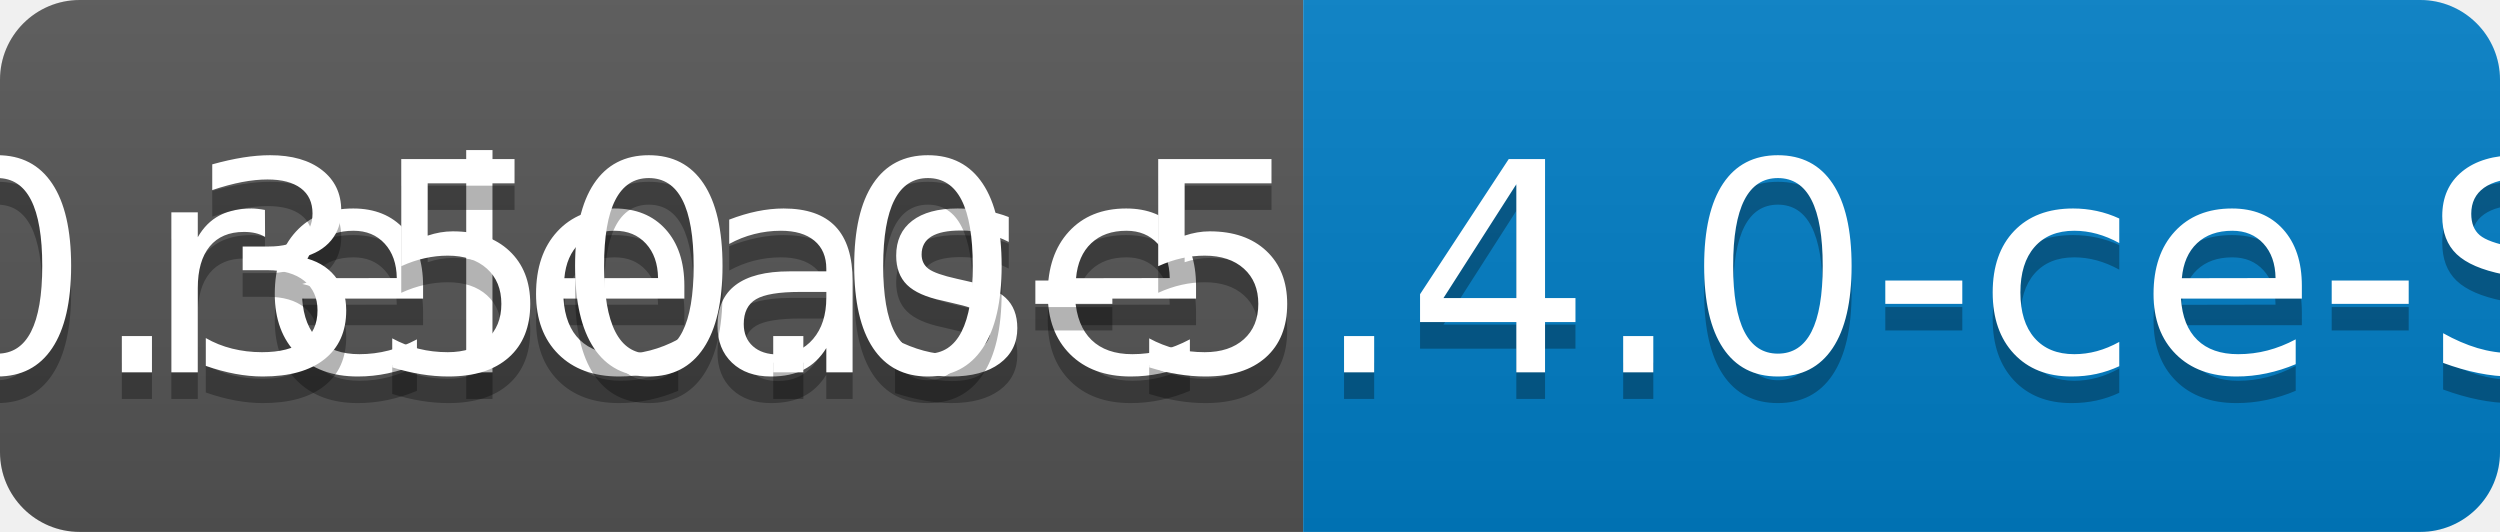
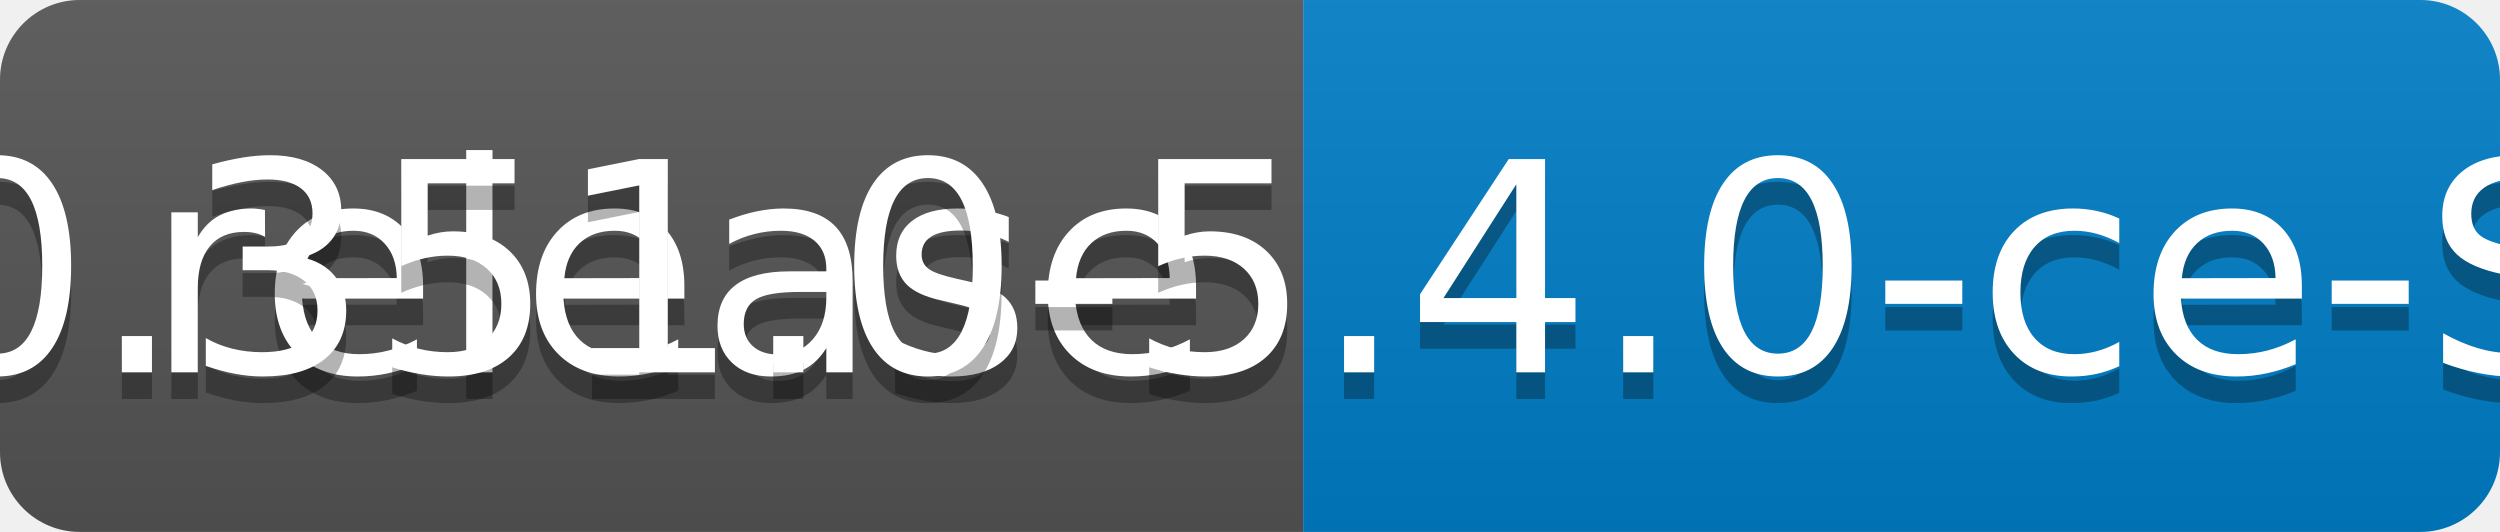
<svg xmlns="http://www.w3.org/2000/svg" width="94" height="20">
  <linearGradient id="b" x2="0" y2="100%">
    <stop offset="0" stop-color="#bbb" stop-opacity=".1" />
    <stop offset="1" stop-opacity=".1" />
  </linearGradient>
  <clipPath id="a">
    <rect width="94" height="20" rx="3" fill="#fff" />
  </clipPath>
  <g clip-path="url(#a)">
    <path fill="#555" d="M0 0h49v20H0z" />
    <path fill="#007ec6" d="M49 0h45v20H49z" />
    <path fill="url(#b)" d="M0 0h94v20H0z" />
  </g>
  <g fill="#fff" text-anchor="middle" font-family="DejaVu Sans,Verdana,Geneva,sans-serif" font-size="110">
    <text x="255" y="150" fill="#010101" fill-opacity=".3" transform="scale(.1)" textLength="390">release</text>
    <text x="255" y="140" transform="scale(.1)" textLength="390">release</text>
-     <text x="705" y="150" fill="#010101" fill-opacity=".3" transform="scale(.1)" textLength="350">v0.350.0-5.4.0-ce-SNAPSHOT</text>
-     <text x="705" y="140" transform="scale(.1)" textLength="350">v0.350.0-5.4.0-ce-SNAPSHOT</text>
+     <text x="705" y="150" fill="#010101" fill-opacity=".3" transform="scale(.1)" textLength="350">v0.351.0-5.4.0-ce-SNAPSHOT</text>
+     <text x="705" y="140" transform="scale(.1)" textLength="350">v0.351.0-5.4.0-ce-SNAPSHOT</text>
  </g>
</svg>
